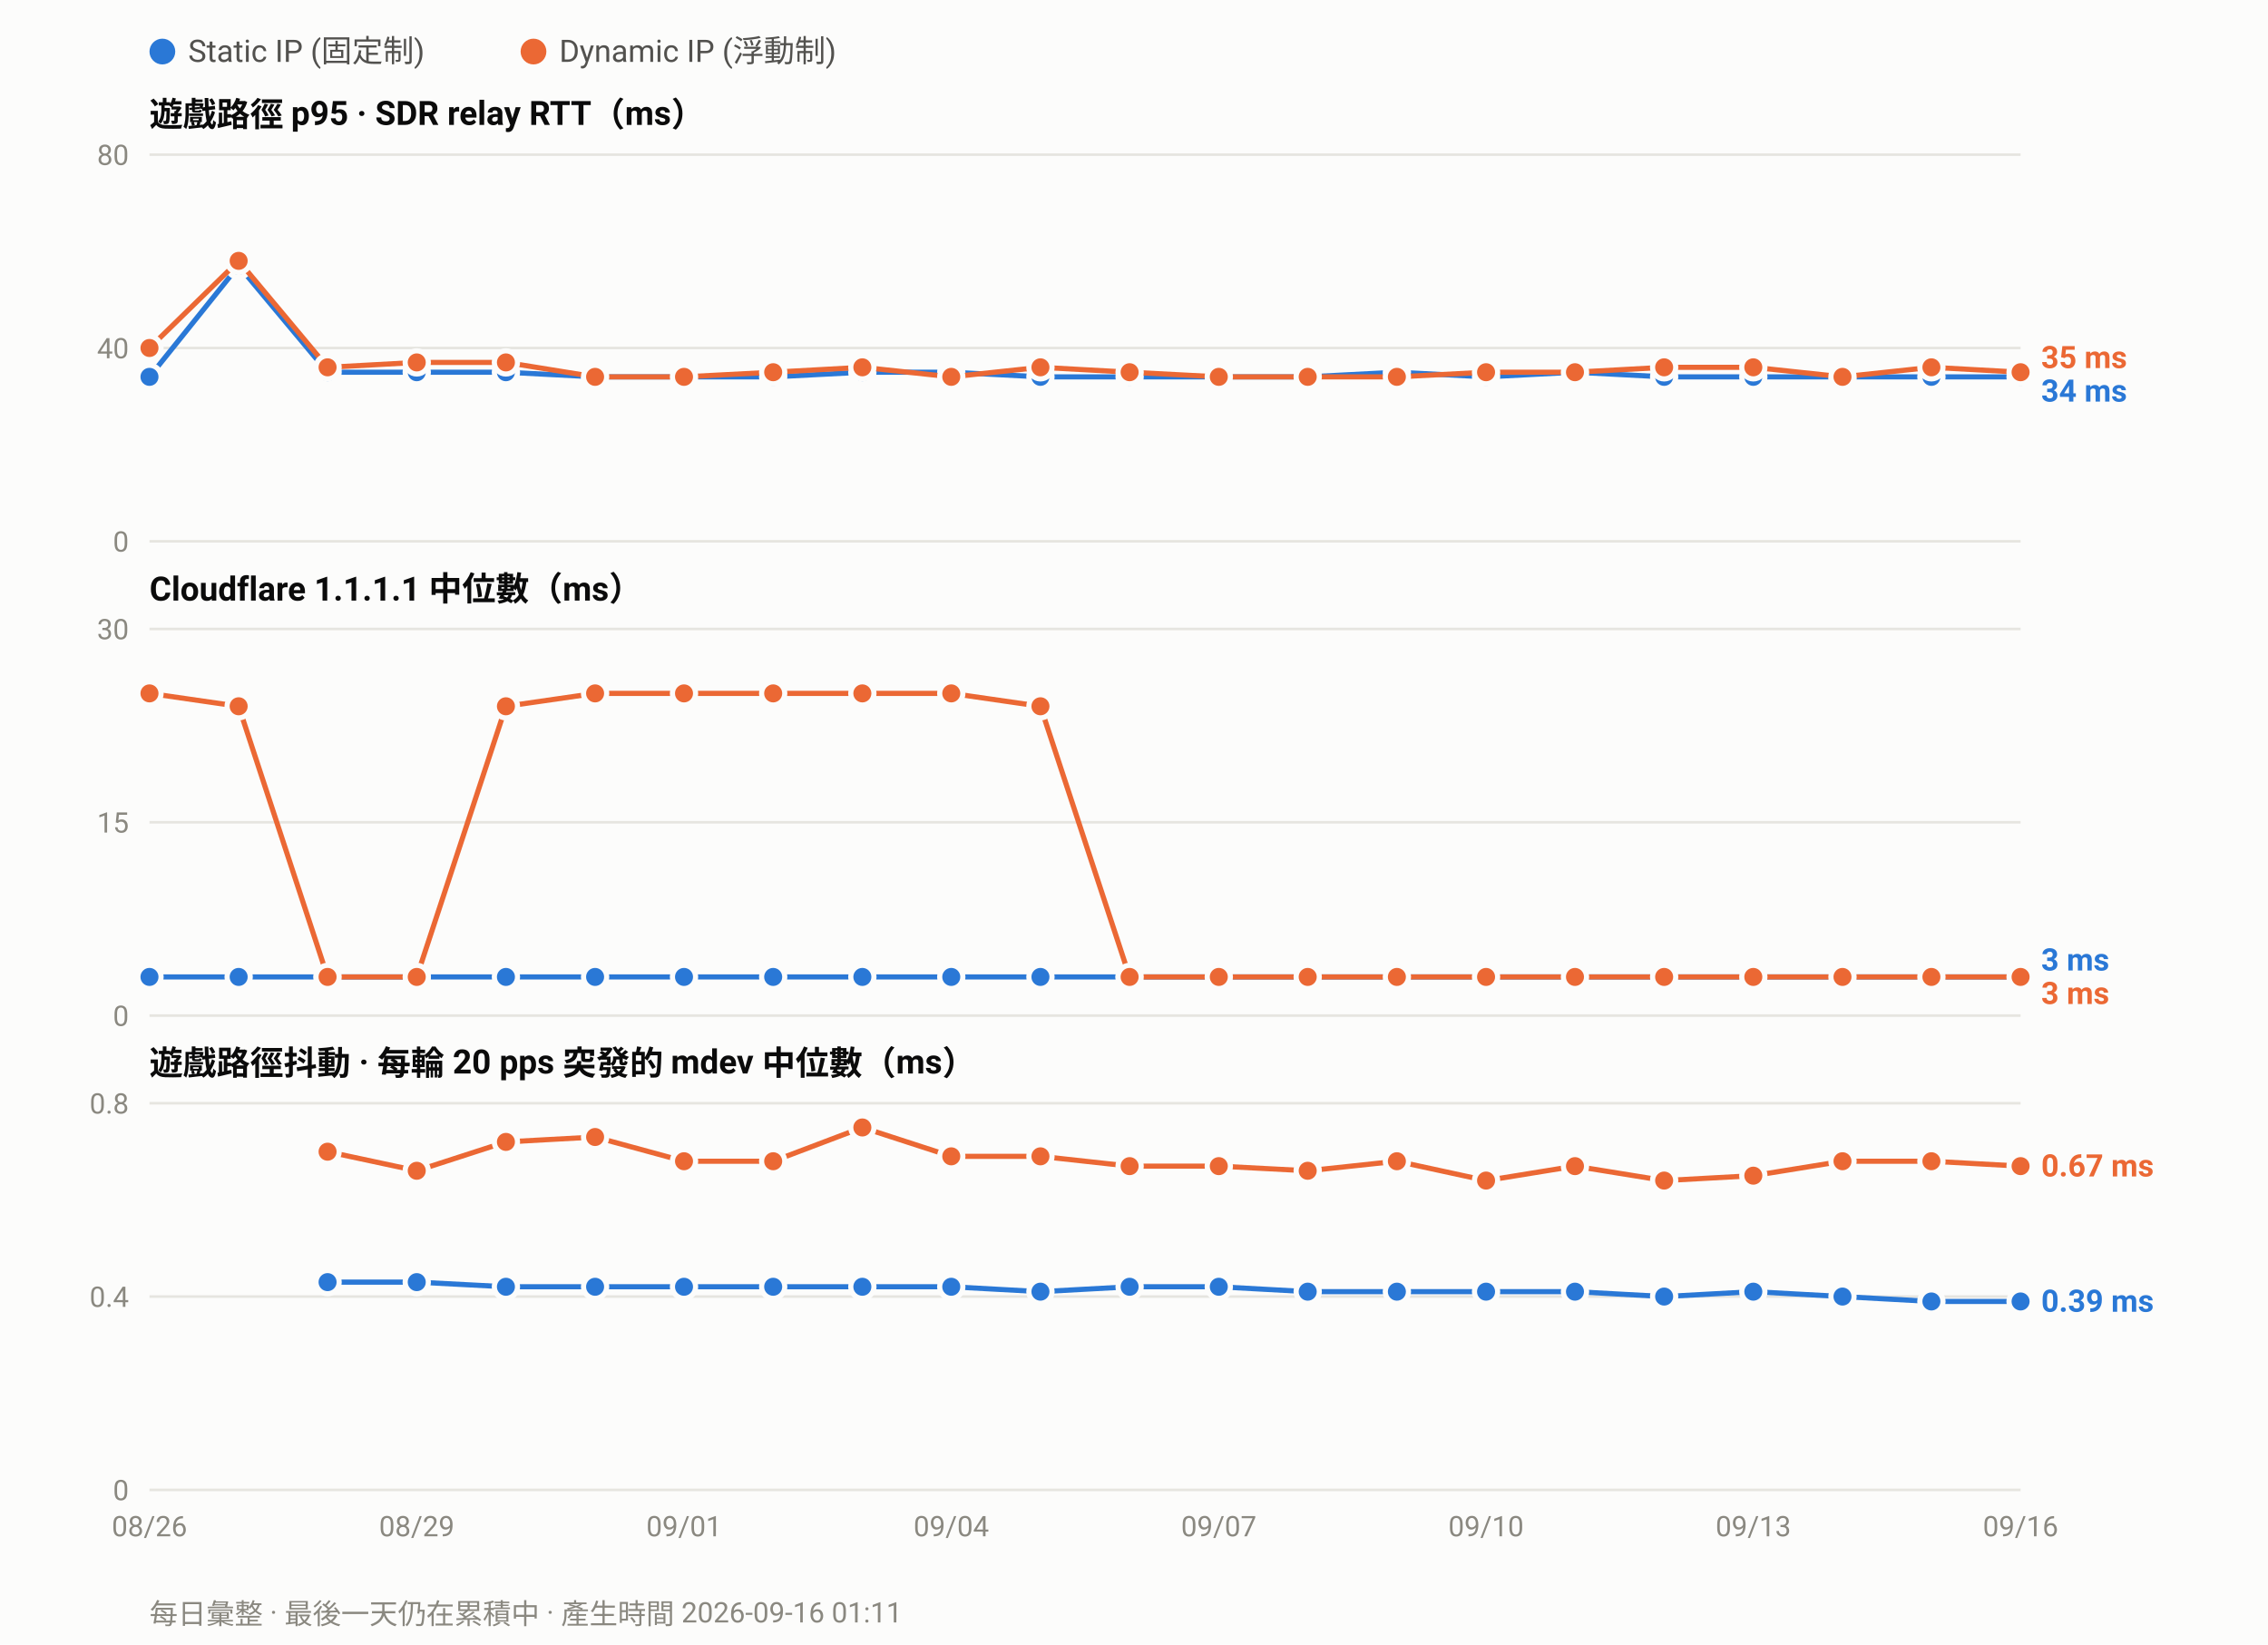
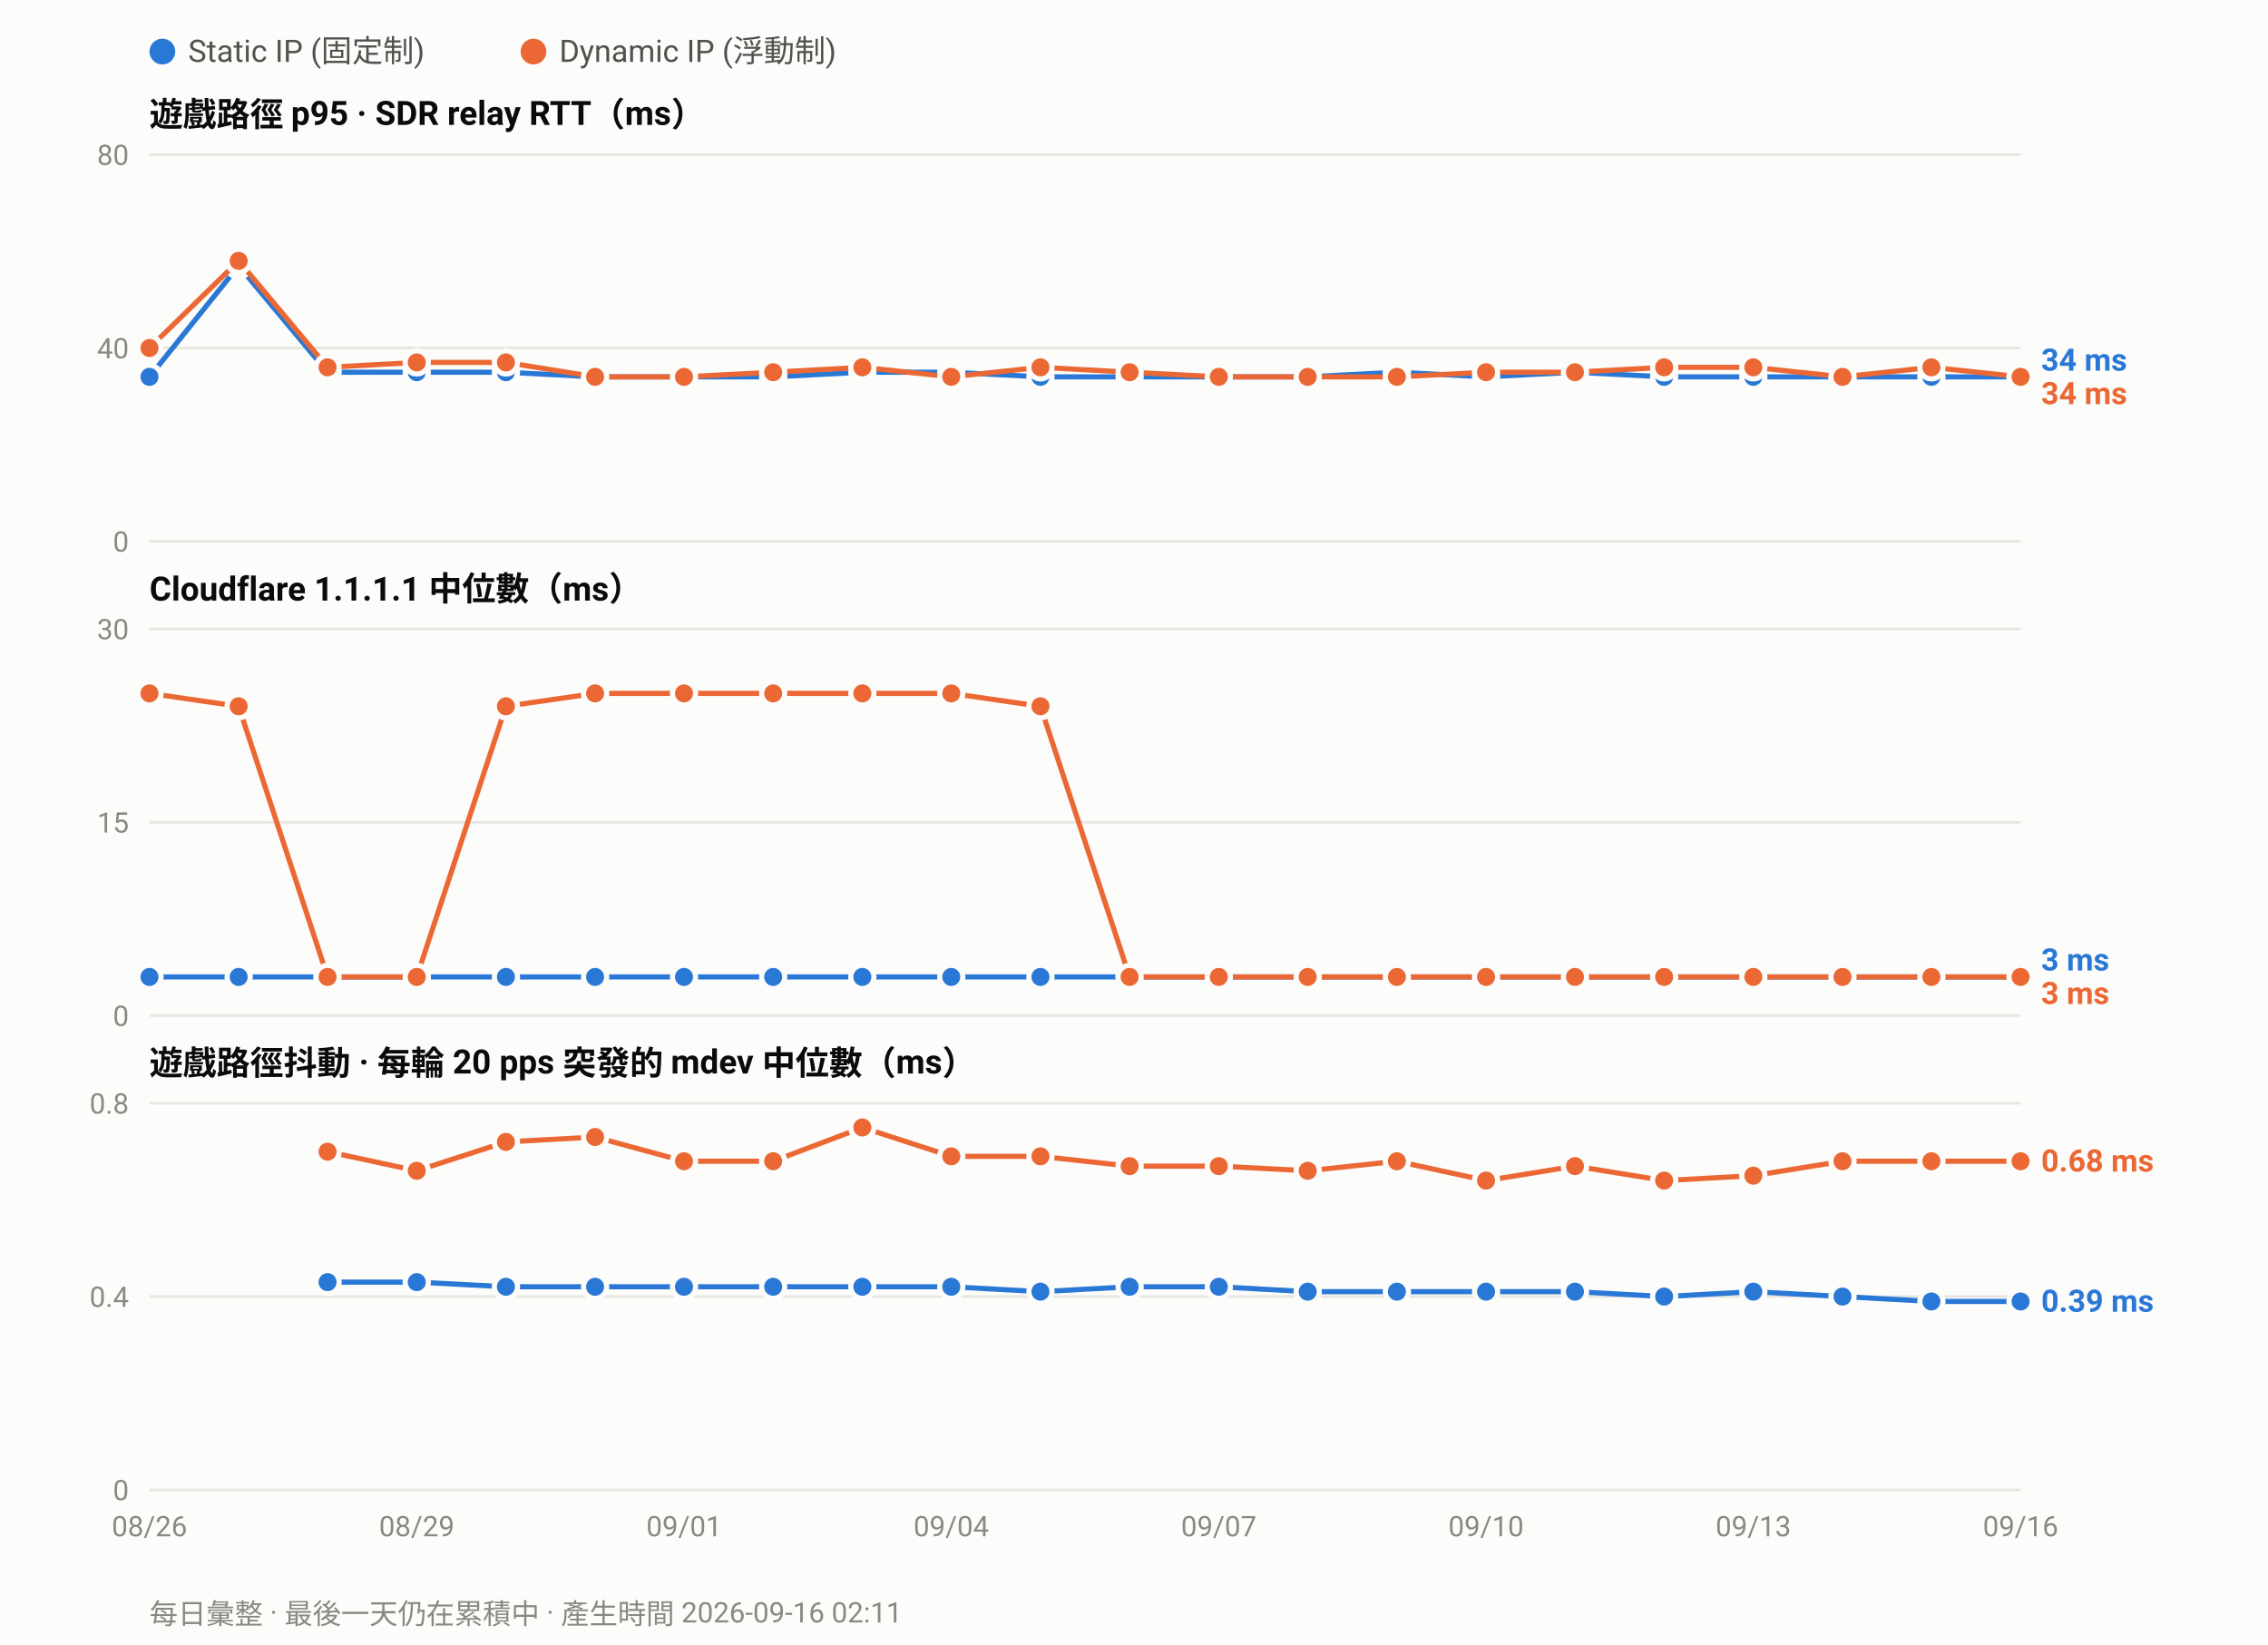
<svg xmlns="http://www.w3.org/2000/svg" width="880" height="638" viewBox="0 0 880 638" font-family="ui-sans-serif,-apple-system,Segoe UI,Roboto,Helvetica,Arial,sans-serif">
  <rect width="880" height="638" fill="#fcfcfb" />
  <circle cx="63.0" cy="20" r="5" fill="#2a78d6" />
  <text x="73.0" y="24" font-size="12" fill="#52514e">Static IP (固定制)</text>
  <circle cx="207.0" cy="20" r="5" fill="#eb6834" />
  <text x="217.0" y="24" font-size="12" fill="#52514e">Dynamic IP (浮動制)</text>
  <text x="58" y="49.0" font-size="13" font-weight="600" fill="#0b0b0b">遊戲路徑 p95 · SDR relay RTT（ms）</text>
  <line x1="58" y1="210.0" x2="784.0" y2="210.0" stroke="#e6e5e0" stroke-width="1" />
  <text x="50" y="214.0" font-size="11" text-anchor="end" fill="#8a8880">0</text>
  <line x1="58" y1="135.0" x2="784.0" y2="135.0" stroke="#e6e5e0" stroke-width="1" />
  <text x="50" y="139.0" font-size="11" text-anchor="end" fill="#8a8880">40</text>
  <line x1="58" y1="60.0" x2="784.0" y2="60.0" stroke="#e6e5e0" stroke-width="1" />
  <text x="50" y="64.0" font-size="11" text-anchor="end" fill="#8a8880">80</text>
  <polyline fill="none" stroke="#2a78d6" stroke-width="2" stroke-linejoin="round" points="58.0,146.2 92.6,103.1 127.1,144.4 161.7,144.4 196.3,144.4 230.9,146.2 265.4,146.2 300.0,146.2 334.6,144.4 369.1,144.4 403.7,146.2 438.3,146.2 472.9,146.2 507.4,146.2 542.0,144.4 576.6,146.2 611.1,144.4 645.7,146.2 680.3,146.2 714.9,146.2 749.4,146.2 784.0,146.2" />
  <circle cx="58.0" cy="146.2" r="4.5" fill="#2a78d6" stroke="#fcfcfb" stroke-width="2" />
  <circle cx="92.6" cy="103.1" r="4.5" fill="#2a78d6" stroke="#fcfcfb" stroke-width="2" />
  <circle cx="127.1" cy="144.4" r="4.5" fill="#2a78d6" stroke="#fcfcfb" stroke-width="2" />
  <circle cx="161.7" cy="144.4" r="4.5" fill="#2a78d6" stroke="#fcfcfb" stroke-width="2" />
  <circle cx="196.3" cy="144.4" r="4.5" fill="#2a78d6" stroke="#fcfcfb" stroke-width="2" />
  <circle cx="230.9" cy="146.2" r="4.5" fill="#2a78d6" stroke="#fcfcfb" stroke-width="2" />
  <circle cx="265.4" cy="146.2" r="4.5" fill="#2a78d6" stroke="#fcfcfb" stroke-width="2" />
  <circle cx="300.0" cy="146.2" r="4.5" fill="#2a78d6" stroke="#fcfcfb" stroke-width="2" />
  <circle cx="334.6" cy="144.4" r="4.5" fill="#2a78d6" stroke="#fcfcfb" stroke-width="2" />
  <circle cx="369.1" cy="144.4" r="4.5" fill="#2a78d6" stroke="#fcfcfb" stroke-width="2" />
  <circle cx="403.7" cy="146.2" r="4.5" fill="#2a78d6" stroke="#fcfcfb" stroke-width="2" />
  <circle cx="438.3" cy="146.2" r="4.5" fill="#2a78d6" stroke="#fcfcfb" stroke-width="2" />
  <circle cx="472.9" cy="146.2" r="4.5" fill="#2a78d6" stroke="#fcfcfb" stroke-width="2" />
  <circle cx="507.4" cy="146.2" r="4.5" fill="#2a78d6" stroke="#fcfcfb" stroke-width="2" />
  <circle cx="542.0" cy="144.4" r="4.5" fill="#2a78d6" stroke="#fcfcfb" stroke-width="2" />
  <circle cx="576.6" cy="146.2" r="4.5" fill="#2a78d6" stroke="#fcfcfb" stroke-width="2" />
  <circle cx="611.1" cy="144.4" r="4.5" fill="#2a78d6" stroke="#fcfcfb" stroke-width="2" />
  <circle cx="645.7" cy="146.2" r="4.5" fill="#2a78d6" stroke="#fcfcfb" stroke-width="2" />
  <circle cx="680.3" cy="146.2" r="4.5" fill="#2a78d6" stroke="#fcfcfb" stroke-width="2" />
  <circle cx="714.9" cy="146.2" r="4.5" fill="#2a78d6" stroke="#fcfcfb" stroke-width="2" />
  <circle cx="749.4" cy="146.2" r="4.5" fill="#2a78d6" stroke="#fcfcfb" stroke-width="2" />
  <circle cx="784.0" cy="146.2" r="4.5" fill="#2a78d6" stroke="#fcfcfb" stroke-width="2" />
-   <polyline fill="none" stroke="#eb6834" stroke-width="2" stroke-linejoin="round" points="58.0,135.0 92.6,101.2 127.1,142.5 161.7,140.6 196.3,140.6 230.9,146.2 265.4,146.2 300.0,144.4 334.6,142.5 369.1,146.2 403.7,142.5 438.3,144.4 472.9,146.2 507.4,146.2 542.0,146.2 576.6,144.4 611.1,144.4 645.7,142.5 680.3,142.5 714.9,146.2 749.4,142.5 784.0,144.4" />
+   <polyline fill="none" stroke="#eb6834" stroke-width="2" stroke-linejoin="round" points="58.0,135.0 92.6,101.2 127.1,142.5 161.7,140.6 196.3,140.6 230.9,146.2 265.4,146.2 300.0,144.4 334.6,142.5 369.1,146.2 403.7,142.5 438.3,144.4 472.9,146.2 507.4,146.2 542.0,146.2 576.6,144.4 611.1,144.4 645.7,142.5 680.3,142.5 714.9,146.2 749.4,142.5 784.0,146.2" />
  <circle cx="58.0" cy="135.0" r="4.5" fill="#eb6834" stroke="#fcfcfb" stroke-width="2" />
  <circle cx="92.6" cy="101.2" r="4.5" fill="#eb6834" stroke="#fcfcfb" stroke-width="2" />
  <circle cx="127.1" cy="142.5" r="4.5" fill="#eb6834" stroke="#fcfcfb" stroke-width="2" />
  <circle cx="161.7" cy="140.6" r="4.5" fill="#eb6834" stroke="#fcfcfb" stroke-width="2" />
  <circle cx="196.3" cy="140.6" r="4.5" fill="#eb6834" stroke="#fcfcfb" stroke-width="2" />
  <circle cx="230.9" cy="146.2" r="4.5" fill="#eb6834" stroke="#fcfcfb" stroke-width="2" />
  <circle cx="265.4" cy="146.2" r="4.5" fill="#eb6834" stroke="#fcfcfb" stroke-width="2" />
  <circle cx="300.0" cy="144.4" r="4.5" fill="#eb6834" stroke="#fcfcfb" stroke-width="2" />
  <circle cx="334.6" cy="142.5" r="4.5" fill="#eb6834" stroke="#fcfcfb" stroke-width="2" />
  <circle cx="369.1" cy="146.2" r="4.5" fill="#eb6834" stroke="#fcfcfb" stroke-width="2" />
  <circle cx="403.7" cy="142.5" r="4.5" fill="#eb6834" stroke="#fcfcfb" stroke-width="2" />
  <circle cx="438.3" cy="144.4" r="4.5" fill="#eb6834" stroke="#fcfcfb" stroke-width="2" />
  <circle cx="472.9" cy="146.2" r="4.5" fill="#eb6834" stroke="#fcfcfb" stroke-width="2" />
  <circle cx="507.4" cy="146.2" r="4.5" fill="#eb6834" stroke="#fcfcfb" stroke-width="2" />
  <circle cx="542.0" cy="146.2" r="4.5" fill="#eb6834" stroke="#fcfcfb" stroke-width="2" />
  <circle cx="576.6" cy="144.4" r="4.5" fill="#eb6834" stroke="#fcfcfb" stroke-width="2" />
  <circle cx="611.1" cy="144.4" r="4.5" fill="#eb6834" stroke="#fcfcfb" stroke-width="2" />
  <circle cx="645.7" cy="142.5" r="4.5" fill="#eb6834" stroke="#fcfcfb" stroke-width="2" />
  <circle cx="680.3" cy="142.5" r="4.5" fill="#eb6834" stroke="#fcfcfb" stroke-width="2" />
  <circle cx="714.9" cy="146.2" r="4.5" fill="#eb6834" stroke="#fcfcfb" stroke-width="2" />
  <circle cx="749.4" cy="142.5" r="4.5" fill="#eb6834" stroke="#fcfcfb" stroke-width="2" />
-   <circle cx="784.0" cy="144.4" r="4.5" fill="#eb6834" stroke="#fcfcfb" stroke-width="2" />
-   <text x="792.0" y="142.8" font-size="12" font-weight="600" fill="#eb6834">35 ms</text>
-   <text x="792.0" y="155.8" font-size="12" font-weight="600" fill="#2a78d6">34 ms</text>
+   <circle cx="784.0" cy="146.2" r="4.5" fill="#eb6834" stroke="#fcfcfb" stroke-width="2" />
+   <text x="792.0" y="143.8" font-size="12" font-weight="600" fill="#2a78d6">34 ms</text>
+   <text x="792.0" y="156.8" font-size="12" font-weight="600" fill="#eb6834">34 ms</text>
  <text x="58" y="233.0" font-size="13" font-weight="600" fill="#0b0b0b">Cloudflare 1.1.1.1 中位數（ms）</text>
  <line x1="58" y1="394.0" x2="784.0" y2="394.0" stroke="#e6e5e0" stroke-width="1" />
  <text x="50" y="398.0" font-size="11" text-anchor="end" fill="#8a8880">0</text>
  <line x1="58" y1="319.0" x2="784.0" y2="319.0" stroke="#e6e5e0" stroke-width="1" />
  <text x="50" y="323.0" font-size="11" text-anchor="end" fill="#8a8880">15</text>
  <line x1="58" y1="244.0" x2="784.0" y2="244.0" stroke="#e6e5e0" stroke-width="1" />
  <text x="50" y="248.0" font-size="11" text-anchor="end" fill="#8a8880">30</text>
  <polyline fill="none" stroke="#2a78d6" stroke-width="2" stroke-linejoin="round" points="58.0,379.0 92.6,379.0 127.1,379.0 161.7,379.0 196.3,379.0 230.9,379.0 265.4,379.0 300.0,379.0 334.6,379.0 369.1,379.0 403.7,379.0 438.3,379.0 472.9,379.0 507.4,379.0 542.0,379.0 576.6,379.0 611.1,379.0 645.7,379.0 680.3,379.0 714.9,379.0 749.4,379.0 784.0,379.0" />
  <circle cx="58.0" cy="379.0" r="4.5" fill="#2a78d6" stroke="#fcfcfb" stroke-width="2" />
  <circle cx="92.6" cy="379.0" r="4.5" fill="#2a78d6" stroke="#fcfcfb" stroke-width="2" />
  <circle cx="127.1" cy="379.0" r="4.5" fill="#2a78d6" stroke="#fcfcfb" stroke-width="2" />
  <circle cx="161.7" cy="379.0" r="4.5" fill="#2a78d6" stroke="#fcfcfb" stroke-width="2" />
  <circle cx="196.3" cy="379.0" r="4.5" fill="#2a78d6" stroke="#fcfcfb" stroke-width="2" />
  <circle cx="230.9" cy="379.0" r="4.5" fill="#2a78d6" stroke="#fcfcfb" stroke-width="2" />
  <circle cx="265.4" cy="379.0" r="4.5" fill="#2a78d6" stroke="#fcfcfb" stroke-width="2" />
  <circle cx="300.0" cy="379.0" r="4.5" fill="#2a78d6" stroke="#fcfcfb" stroke-width="2" />
  <circle cx="334.6" cy="379.0" r="4.5" fill="#2a78d6" stroke="#fcfcfb" stroke-width="2" />
  <circle cx="369.1" cy="379.0" r="4.5" fill="#2a78d6" stroke="#fcfcfb" stroke-width="2" />
  <circle cx="403.7" cy="379.0" r="4.5" fill="#2a78d6" stroke="#fcfcfb" stroke-width="2" />
  <circle cx="438.3" cy="379.0" r="4.5" fill="#2a78d6" stroke="#fcfcfb" stroke-width="2" />
  <circle cx="472.9" cy="379.0" r="4.5" fill="#2a78d6" stroke="#fcfcfb" stroke-width="2" />
  <circle cx="507.4" cy="379.0" r="4.5" fill="#2a78d6" stroke="#fcfcfb" stroke-width="2" />
  <circle cx="542.0" cy="379.0" r="4.5" fill="#2a78d6" stroke="#fcfcfb" stroke-width="2" />
  <circle cx="576.6" cy="379.0" r="4.5" fill="#2a78d6" stroke="#fcfcfb" stroke-width="2" />
  <circle cx="611.1" cy="379.0" r="4.5" fill="#2a78d6" stroke="#fcfcfb" stroke-width="2" />
  <circle cx="645.7" cy="379.0" r="4.5" fill="#2a78d6" stroke="#fcfcfb" stroke-width="2" />
  <circle cx="680.3" cy="379.0" r="4.5" fill="#2a78d6" stroke="#fcfcfb" stroke-width="2" />
  <circle cx="714.9" cy="379.0" r="4.5" fill="#2a78d6" stroke="#fcfcfb" stroke-width="2" />
  <circle cx="749.4" cy="379.0" r="4.5" fill="#2a78d6" stroke="#fcfcfb" stroke-width="2" />
  <circle cx="784.0" cy="379.0" r="4.5" fill="#2a78d6" stroke="#fcfcfb" stroke-width="2" />
  <polyline fill="none" stroke="#eb6834" stroke-width="2" stroke-linejoin="round" points="58.0,269.0 92.6,274.0 127.1,379.0 161.7,379.0 196.3,274.0 230.9,269.0 265.4,269.0 300.0,269.0 334.6,269.0 369.1,269.0 403.7,274.0 438.3,379.0 472.9,379.0 507.4,379.0 542.0,379.0 576.6,379.0 611.1,379.0 645.7,379.0 680.3,379.0 714.9,379.0 749.4,379.0 784.0,379.0" />
  <circle cx="58.0" cy="269.0" r="4.5" fill="#eb6834" stroke="#fcfcfb" stroke-width="2" />
  <circle cx="92.6" cy="274.0" r="4.5" fill="#eb6834" stroke="#fcfcfb" stroke-width="2" />
  <circle cx="127.1" cy="379.0" r="4.5" fill="#eb6834" stroke="#fcfcfb" stroke-width="2" />
  <circle cx="161.7" cy="379.0" r="4.5" fill="#eb6834" stroke="#fcfcfb" stroke-width="2" />
  <circle cx="196.3" cy="274.0" r="4.5" fill="#eb6834" stroke="#fcfcfb" stroke-width="2" />
  <circle cx="230.9" cy="269.0" r="4.5" fill="#eb6834" stroke="#fcfcfb" stroke-width="2" />
  <circle cx="265.4" cy="269.0" r="4.5" fill="#eb6834" stroke="#fcfcfb" stroke-width="2" />
  <circle cx="300.0" cy="269.0" r="4.5" fill="#eb6834" stroke="#fcfcfb" stroke-width="2" />
  <circle cx="334.6" cy="269.0" r="4.5" fill="#eb6834" stroke="#fcfcfb" stroke-width="2" />
  <circle cx="369.1" cy="269.0" r="4.5" fill="#eb6834" stroke="#fcfcfb" stroke-width="2" />
  <circle cx="403.7" cy="274.0" r="4.5" fill="#eb6834" stroke="#fcfcfb" stroke-width="2" />
  <circle cx="438.3" cy="379.0" r="4.5" fill="#eb6834" stroke="#fcfcfb" stroke-width="2" />
  <circle cx="472.9" cy="379.0" r="4.5" fill="#eb6834" stroke="#fcfcfb" stroke-width="2" />
  <circle cx="507.4" cy="379.0" r="4.5" fill="#eb6834" stroke="#fcfcfb" stroke-width="2" />
  <circle cx="542.0" cy="379.0" r="4.5" fill="#eb6834" stroke="#fcfcfb" stroke-width="2" />
  <circle cx="576.6" cy="379.0" r="4.5" fill="#eb6834" stroke="#fcfcfb" stroke-width="2" />
  <circle cx="611.1" cy="379.0" r="4.5" fill="#eb6834" stroke="#fcfcfb" stroke-width="2" />
  <circle cx="645.7" cy="379.0" r="4.5" fill="#eb6834" stroke="#fcfcfb" stroke-width="2" />
  <circle cx="680.3" cy="379.0" r="4.5" fill="#eb6834" stroke="#fcfcfb" stroke-width="2" />
  <circle cx="714.9" cy="379.0" r="4.5" fill="#eb6834" stroke="#fcfcfb" stroke-width="2" />
  <circle cx="749.4" cy="379.0" r="4.5" fill="#eb6834" stroke="#fcfcfb" stroke-width="2" />
  <circle cx="784.0" cy="379.0" r="4.5" fill="#eb6834" stroke="#fcfcfb" stroke-width="2" />
  <text x="792.0" y="376.5" font-size="12" font-weight="600" fill="#2a78d6">3 ms</text>
  <text x="792.0" y="389.5" font-size="12" font-weight="600" fill="#eb6834">3 ms</text>
  <text x="58" y="417.0" font-size="13" font-weight="600" fill="#0b0b0b">遊戲路徑抖動 · 每輪 20 pps 突發的 mdev 中位數（ms）</text>
  <line x1="58" y1="578.0" x2="784.0" y2="578.0" stroke="#e6e5e0" stroke-width="1" />
  <text x="50" y="582.0" font-size="11" text-anchor="end" fill="#8a8880">0</text>
  <line x1="58" y1="503.0" x2="784.0" y2="503.0" stroke="#e6e5e0" stroke-width="1" />
  <text x="50" y="507.0" font-size="11" text-anchor="end" fill="#8a8880">0.4</text>
  <line x1="58" y1="428.0" x2="784.0" y2="428.0" stroke="#e6e5e0" stroke-width="1" />
  <text x="50" y="432.0" font-size="11" text-anchor="end" fill="#8a8880">0.8</text>
  <polyline fill="none" stroke="#2a78d6" stroke-width="2" stroke-linejoin="round" points="127.1,497.4 161.7,497.4 196.3,499.2 230.9,499.2 265.4,499.2 300.0,499.2 334.6,499.2 369.1,499.2 403.7,501.1 438.3,499.2 472.9,499.2 507.4,501.1 542.0,501.1 576.6,501.1 611.1,501.1 645.7,503.0 680.3,501.1 714.9,503.0 749.4,504.9 784.0,504.9" />
  <circle cx="127.1" cy="497.4" r="4.5" fill="#2a78d6" stroke="#fcfcfb" stroke-width="2" />
  <circle cx="161.7" cy="497.4" r="4.5" fill="#2a78d6" stroke="#fcfcfb" stroke-width="2" />
  <circle cx="196.3" cy="499.2" r="4.5" fill="#2a78d6" stroke="#fcfcfb" stroke-width="2" />
  <circle cx="230.9" cy="499.2" r="4.5" fill="#2a78d6" stroke="#fcfcfb" stroke-width="2" />
  <circle cx="265.4" cy="499.2" r="4.5" fill="#2a78d6" stroke="#fcfcfb" stroke-width="2" />
  <circle cx="300.0" cy="499.2" r="4.5" fill="#2a78d6" stroke="#fcfcfb" stroke-width="2" />
  <circle cx="334.6" cy="499.2" r="4.5" fill="#2a78d6" stroke="#fcfcfb" stroke-width="2" />
  <circle cx="369.1" cy="499.2" r="4.5" fill="#2a78d6" stroke="#fcfcfb" stroke-width="2" />
  <circle cx="403.7" cy="501.1" r="4.5" fill="#2a78d6" stroke="#fcfcfb" stroke-width="2" />
  <circle cx="438.3" cy="499.2" r="4.5" fill="#2a78d6" stroke="#fcfcfb" stroke-width="2" />
  <circle cx="472.9" cy="499.2" r="4.5" fill="#2a78d6" stroke="#fcfcfb" stroke-width="2" />
  <circle cx="507.4" cy="501.1" r="4.5" fill="#2a78d6" stroke="#fcfcfb" stroke-width="2" />
  <circle cx="542.0" cy="501.1" r="4.5" fill="#2a78d6" stroke="#fcfcfb" stroke-width="2" />
  <circle cx="576.6" cy="501.1" r="4.5" fill="#2a78d6" stroke="#fcfcfb" stroke-width="2" />
  <circle cx="611.1" cy="501.1" r="4.5" fill="#2a78d6" stroke="#fcfcfb" stroke-width="2" />
  <circle cx="645.7" cy="503.0" r="4.5" fill="#2a78d6" stroke="#fcfcfb" stroke-width="2" />
  <circle cx="680.3" cy="501.1" r="4.5" fill="#2a78d6" stroke="#fcfcfb" stroke-width="2" />
  <circle cx="714.9" cy="503.0" r="4.5" fill="#2a78d6" stroke="#fcfcfb" stroke-width="2" />
  <circle cx="749.4" cy="504.9" r="4.5" fill="#2a78d6" stroke="#fcfcfb" stroke-width="2" />
  <circle cx="784.0" cy="504.9" r="4.5" fill="#2a78d6" stroke="#fcfcfb" stroke-width="2" />
-   <polyline fill="none" stroke="#eb6834" stroke-width="2" stroke-linejoin="round" points="127.1,446.8 161.7,454.2 196.3,443.0 230.9,441.1 265.4,450.5 300.0,450.5 334.6,437.4 369.1,448.6 403.7,448.6 438.3,452.4 472.9,452.4 507.4,454.2 542.0,450.5 576.6,458.0 611.1,452.4 645.7,458.0 680.3,456.1 714.9,450.5 749.4,450.5 784.0,452.4" />
+   <polyline fill="none" stroke="#eb6834" stroke-width="2" stroke-linejoin="round" points="127.1,446.8 161.7,454.2 196.3,443.0 230.9,441.1 265.4,450.5 300.0,450.5 334.6,437.4 369.1,448.6 403.7,448.6 438.3,452.4 472.9,452.4 507.4,454.2 542.0,450.5 576.6,458.0 611.1,452.4 645.7,458.0 680.3,456.1 714.9,450.5 749.4,450.5 784.0,450.5" />
  <circle cx="127.1" cy="446.8" r="4.5" fill="#eb6834" stroke="#fcfcfb" stroke-width="2" />
  <circle cx="161.7" cy="454.2" r="4.5" fill="#eb6834" stroke="#fcfcfb" stroke-width="2" />
  <circle cx="196.3" cy="443.0" r="4.5" fill="#eb6834" stroke="#fcfcfb" stroke-width="2" />
  <circle cx="230.9" cy="441.1" r="4.5" fill="#eb6834" stroke="#fcfcfb" stroke-width="2" />
  <circle cx="265.4" cy="450.5" r="4.5" fill="#eb6834" stroke="#fcfcfb" stroke-width="2" />
  <circle cx="300.0" cy="450.5" r="4.5" fill="#eb6834" stroke="#fcfcfb" stroke-width="2" />
  <circle cx="334.6" cy="437.4" r="4.5" fill="#eb6834" stroke="#fcfcfb" stroke-width="2" />
  <circle cx="369.1" cy="448.6" r="4.5" fill="#eb6834" stroke="#fcfcfb" stroke-width="2" />
  <circle cx="403.7" cy="448.6" r="4.5" fill="#eb6834" stroke="#fcfcfb" stroke-width="2" />
  <circle cx="438.3" cy="452.4" r="4.5" fill="#eb6834" stroke="#fcfcfb" stroke-width="2" />
  <circle cx="472.9" cy="452.4" r="4.5" fill="#eb6834" stroke="#fcfcfb" stroke-width="2" />
  <circle cx="507.4" cy="454.2" r="4.5" fill="#eb6834" stroke="#fcfcfb" stroke-width="2" />
  <circle cx="542.0" cy="450.5" r="4.5" fill="#eb6834" stroke="#fcfcfb" stroke-width="2" />
  <circle cx="576.6" cy="458.0" r="4.5" fill="#eb6834" stroke="#fcfcfb" stroke-width="2" />
  <circle cx="611.1" cy="452.4" r="4.5" fill="#eb6834" stroke="#fcfcfb" stroke-width="2" />
  <circle cx="645.7" cy="458.0" r="4.5" fill="#eb6834" stroke="#fcfcfb" stroke-width="2" />
  <circle cx="680.3" cy="456.1" r="4.5" fill="#eb6834" stroke="#fcfcfb" stroke-width="2" />
  <circle cx="714.9" cy="450.5" r="4.5" fill="#eb6834" stroke="#fcfcfb" stroke-width="2" />
  <circle cx="749.4" cy="450.5" r="4.5" fill="#eb6834" stroke="#fcfcfb" stroke-width="2" />
-   <circle cx="784.0" cy="452.4" r="4.5" fill="#eb6834" stroke="#fcfcfb" stroke-width="2" />
-   <text x="792.0" y="456.4" font-size="12" font-weight="600" fill="#eb6834">0.67 ms</text>
+   <circle cx="784.0" cy="450.5" r="4.5" fill="#eb6834" stroke="#fcfcfb" stroke-width="2" />
+   <text x="792.0" y="454.5" font-size="12" font-weight="600" fill="#eb6834">0.68 ms</text>
  <text x="792.0" y="508.9" font-size="12" font-weight="600" fill="#2a78d6">0.39 ms</text>
  <text x="58.0" y="596.0" font-size="11" text-anchor="middle" fill="#8a8880">08/26</text>
  <text x="161.7" y="596.0" font-size="11" text-anchor="middle" fill="#8a8880">08/29</text>
  <text x="265.4" y="596.0" font-size="11" text-anchor="middle" fill="#8a8880">09/01</text>
  <text x="369.1" y="596.0" font-size="11" text-anchor="middle" fill="#8a8880">09/04</text>
  <text x="472.9" y="596.0" font-size="11" text-anchor="middle" fill="#8a8880">09/07</text>
  <text x="576.6" y="596.0" font-size="11" text-anchor="middle" fill="#8a8880">09/10</text>
  <text x="680.3" y="596.0" font-size="11" text-anchor="middle" fill="#8a8880">09/13</text>
  <text x="784.0" y="596.0" font-size="11" text-anchor="middle" fill="#8a8880">09/16</text>
-   <text x="58" y="630" font-size="11" fill="#8a8880">每日彙整 · 最後一天仍在累積中 · 產生時間 2026-09-16 01:11</text>
+   <text x="58" y="630" font-size="11" fill="#8a8880">每日彙整 · 最後一天仍在累積中 · 產生時間 2026-09-16 02:11</text>
</svg>
